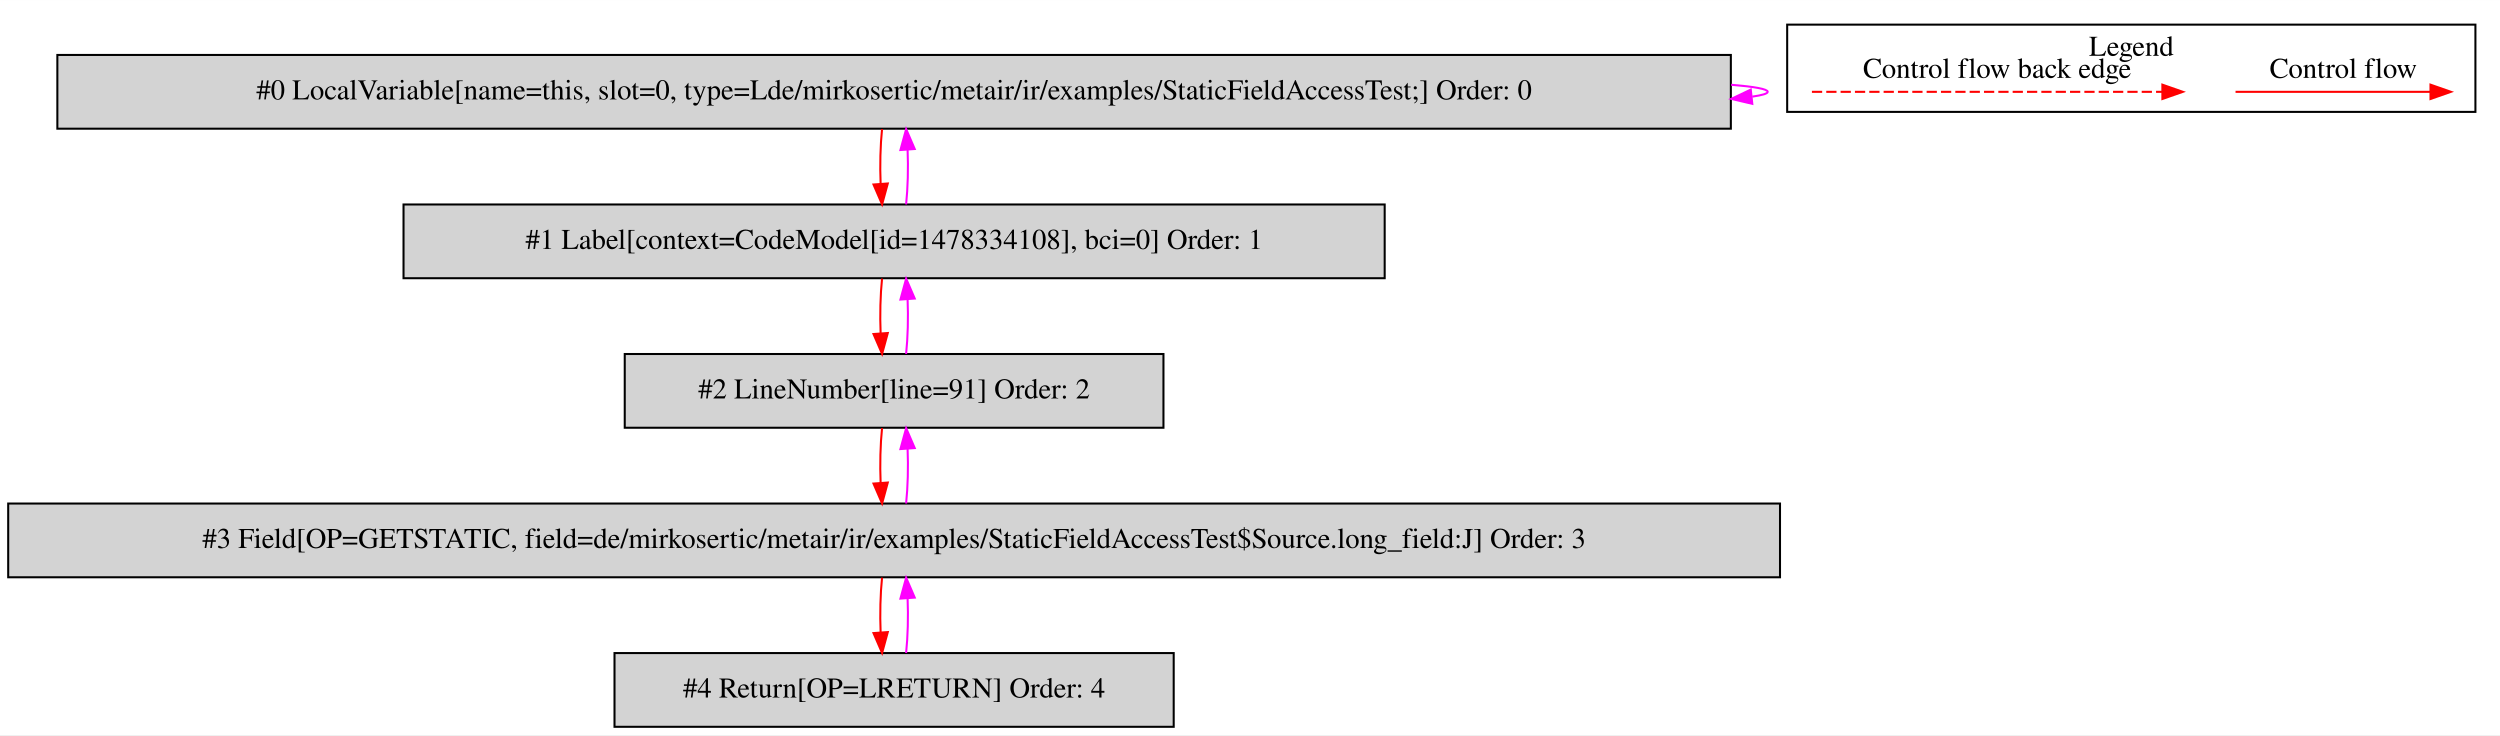
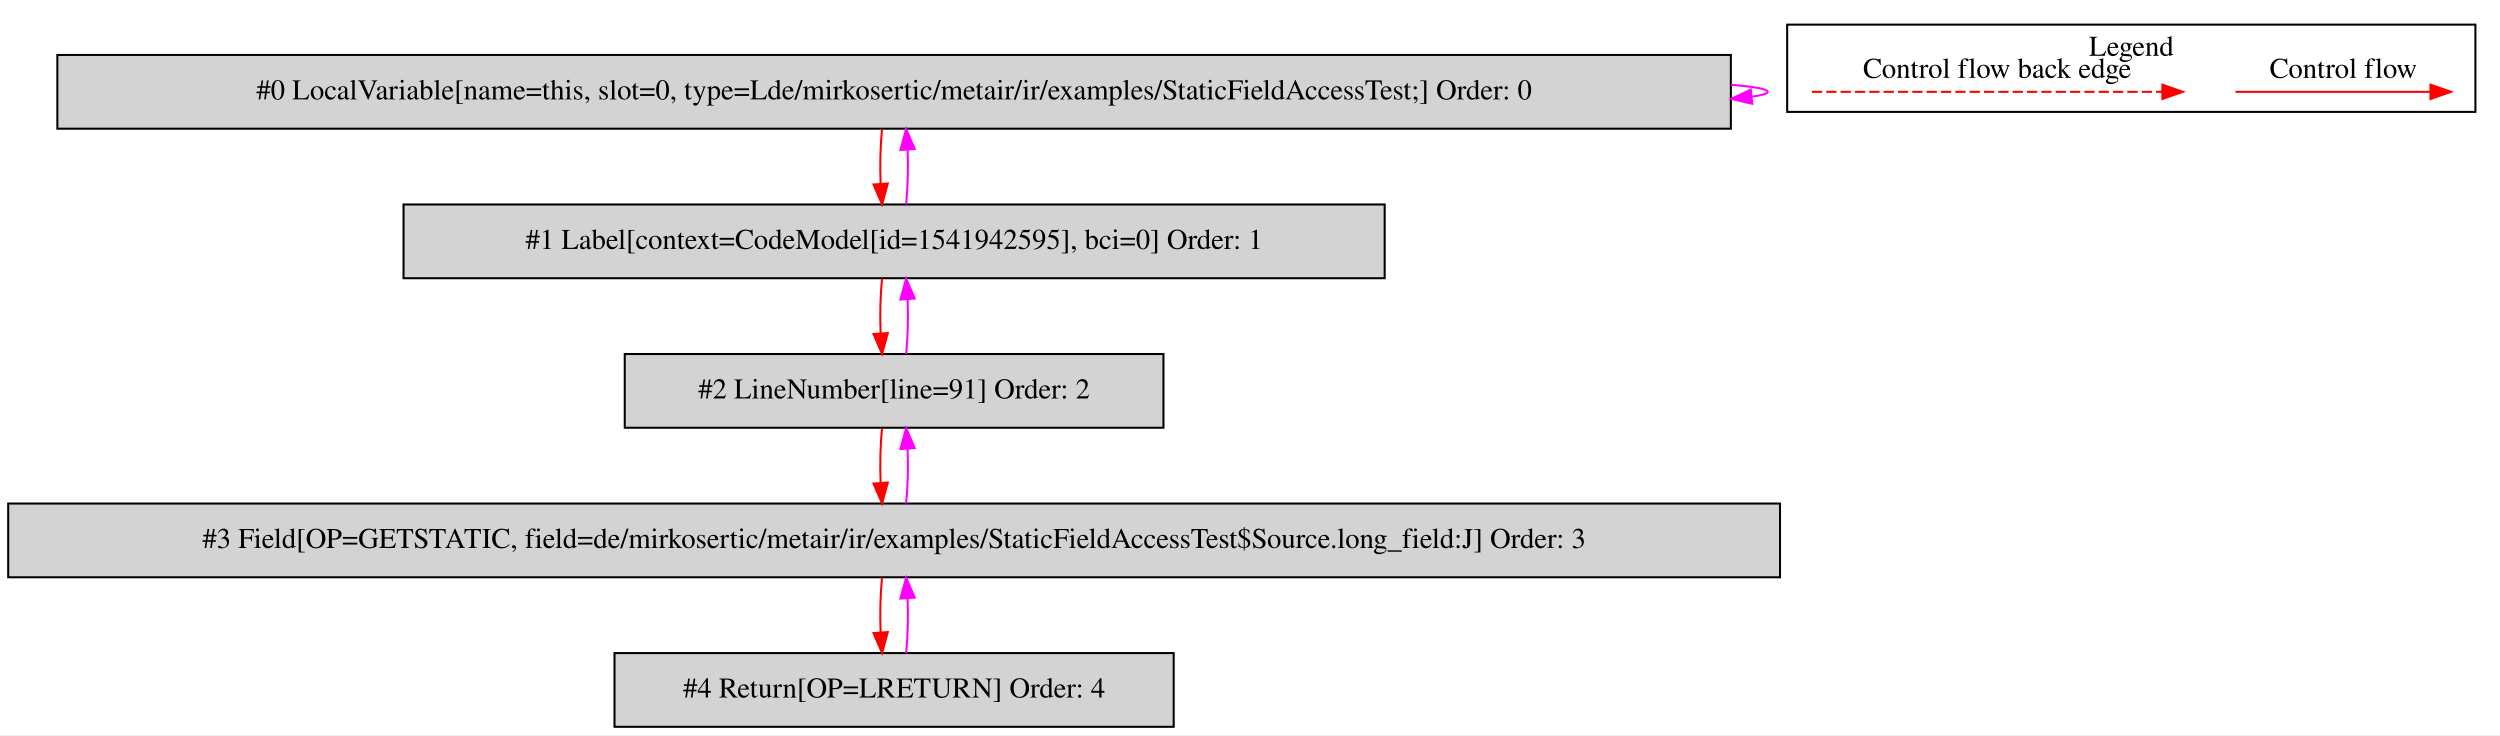
<svg xmlns="http://www.w3.org/2000/svg" width="1221pt" height="359pt" viewBox="0.00 0.00 1220.50 358.80">
  <g id="graph0" class="graph" transform="scale(1 1) rotate(0) translate(4 354.8)">
    <polygon fill="white" stroke="transparent" points="-4,4 -4,-354.8 1216.5,-354.8 1216.5,4 -4,4" />
    <g id="clust1" class="cluster">
      <polygon fill="none" stroke="black" points="868.5,-300.2 868.5,-342.8 1204.5,-342.8 1204.5,-300.2 868.5,-300.2" />
      <text text-anchor="middle" x="1036.5" y="-327.6" font-family="Times,serif" font-size="14.00">Legend</text>
    </g>
    <g id="node1" class="node">
      <polygon fill="lightgrey" stroke="black" points="841,-328 24,-328 24,-292 841,-292 841,-328" />
      <text text-anchor="middle" x="432.5" y="-306.3" font-family="Times,serif" font-size="14.00">#0 LocalVariable[name=this, slot=0, type=Lde/mirkosertic/metair/ir/examples/StaticFieldAccessTest;] Order: 0</text>
    </g>
    <g id="edge1" class="edge">
      <path fill="none" stroke="fuchsia" d="M841.16,-313.45C852.57,-312.5 859,-311.35 859,-310 859,-309.13 856.36,-308.35 851.46,-307.65" />
      <polygon fill="fuchsia" stroke="fuchsia" points="851.47,-304.13 841.16,-306.55 850.73,-311.09 851.47,-304.13" />
    </g>
    <g id="node2" class="node">
      <polygon fill="lightgrey" stroke="black" points="672,-255 193,-255 193,-219 672,-219 672,-255" />
-       <text text-anchor="middle" x="432.5" y="-233.3" font-family="Times,serif" font-size="14.00">#1 Label[context=CodeModel[id=1478334108], bci=0] Order: 1</text>
+       <text text-anchor="middle" x="432.5" y="-233.3" font-family="Times,serif" font-size="14.00">#1 Label[context=CodeModel[id=1541942595], bci=0] Order: 1</text>
    </g>
    <g id="edge2" class="edge">
      <path fill="none" stroke="red" d="M426.62,-291.81C425.78,-283.79 425.55,-274.05 425.92,-265.07" />
      <polygon fill="red" stroke="red" points="429.42,-265.25 426.64,-255.03 422.44,-264.75 429.42,-265.25" />
    </g>
    <g id="edge3" class="edge">
      <path fill="none" stroke="fuchsia" d="M438.36,-255.03C439.21,-263.03 439.45,-272.77 439.09,-281.75" />
      <polygon fill="fuchsia" stroke="fuchsia" points="435.59,-281.59 438.38,-291.81 442.57,-282.08 435.59,-281.59" />
    </g>
    <g id="node3" class="node">
      <polygon fill="lightgrey" stroke="black" points="564,-182 301,-182 301,-146 564,-146 564,-182" />
      <text text-anchor="middle" x="432.5" y="-160.3" font-family="Times,serif" font-size="14.00">#2 LineNumber[line=91] Order: 2</text>
    </g>
    <g id="edge4" class="edge">
      <path fill="none" stroke="red" d="M426.62,-218.81C425.78,-210.79 425.55,-201.05 425.92,-192.07" />
      <polygon fill="red" stroke="red" points="429.42,-192.25 426.64,-182.03 422.44,-191.75 429.42,-192.25" />
    </g>
    <g id="edge5" class="edge">
      <path fill="none" stroke="fuchsia" d="M438.36,-182.03C439.21,-190.03 439.45,-199.77 439.09,-208.75" />
      <polygon fill="fuchsia" stroke="fuchsia" points="435.59,-208.59 438.38,-218.81 442.57,-209.08 435.59,-208.59" />
    </g>
    <g id="node4" class="node">
      <polygon fill="lightgrey" stroke="black" points="865,-109 0,-109 0,-73 865,-73 865,-109" />
      <text text-anchor="middle" x="432.5" y="-87.3" font-family="Times,serif" font-size="14.00">#3 Field[OP=GETSTATIC, field=de/mirkosertic/metair/ir/examples/StaticFieldAccessTest$Source.long_field:J] Order: 3</text>
    </g>
    <g id="edge6" class="edge">
      <path fill="none" stroke="red" d="M426.62,-145.81C425.78,-137.79 425.55,-128.05 425.92,-119.07" />
      <polygon fill="red" stroke="red" points="429.42,-119.25 426.64,-109.03 422.44,-118.75 429.42,-119.25" />
    </g>
    <g id="edge7" class="edge">
      <path fill="none" stroke="fuchsia" d="M438.36,-109.03C439.21,-117.03 439.45,-126.77 439.09,-135.75" />
      <polygon fill="fuchsia" stroke="fuchsia" points="435.59,-135.59 438.38,-145.81 442.57,-136.08 435.59,-135.59" />
    </g>
    <g id="node5" class="node">
      <polygon fill="lightgrey" stroke="black" points="569,-36 296,-36 296,0 569,0 569,-36" />
      <text text-anchor="middle" x="432.5" y="-14.3" font-family="Times,serif" font-size="14.00">#4 Return[OP=LRETURN] Order: 4</text>
    </g>
    <g id="edge8" class="edge">
      <path fill="none" stroke="red" d="M426.62,-72.81C425.78,-64.79 425.55,-55.05 425.92,-46.07" />
      <polygon fill="red" stroke="red" points="429.42,-46.25 426.64,-36.03 422.44,-45.75 429.42,-46.25" />
    </g>
    <g id="edge9" class="edge">
      <path fill="none" stroke="fuchsia" d="M438.36,-36.03C439.21,-44.03 439.45,-53.77 439.09,-62.75" />
      <polygon fill="fuchsia" stroke="fuchsia" points="435.59,-62.59 438.38,-72.81 442.57,-63.08 435.59,-62.59" />
    </g>
    <g id="edge10" class="edge">
      <path fill="none" stroke="red" d="M1087.39,-310C1098.61,-310 1156.74,-310 1182.36,-310" />
      <polygon fill="red" stroke="red" points="1182.56,-313.5 1192.56,-310 1182.56,-306.5 1182.56,-313.5" />
      <text text-anchor="middle" x="1140" y="-316.8" font-family="Times,serif" font-size="14.00">Control flow</text>
    </g>
    <g id="edge11" class="edge">
      <path fill="none" stroke="red" stroke-dasharray="5,2" d="M880.58,-310C897.55,-310 1013.71,-310 1051.58,-310" />
      <polygon fill="red" stroke="red" points="1051.67,-313.5 1061.67,-310 1051.67,-306.5 1051.67,-313.5" />
      <text text-anchor="middle" x="971" y="-316.8" font-family="Times,serif" font-size="14.00">Control flow back edge</text>
    </g>
  </g>
</svg>
